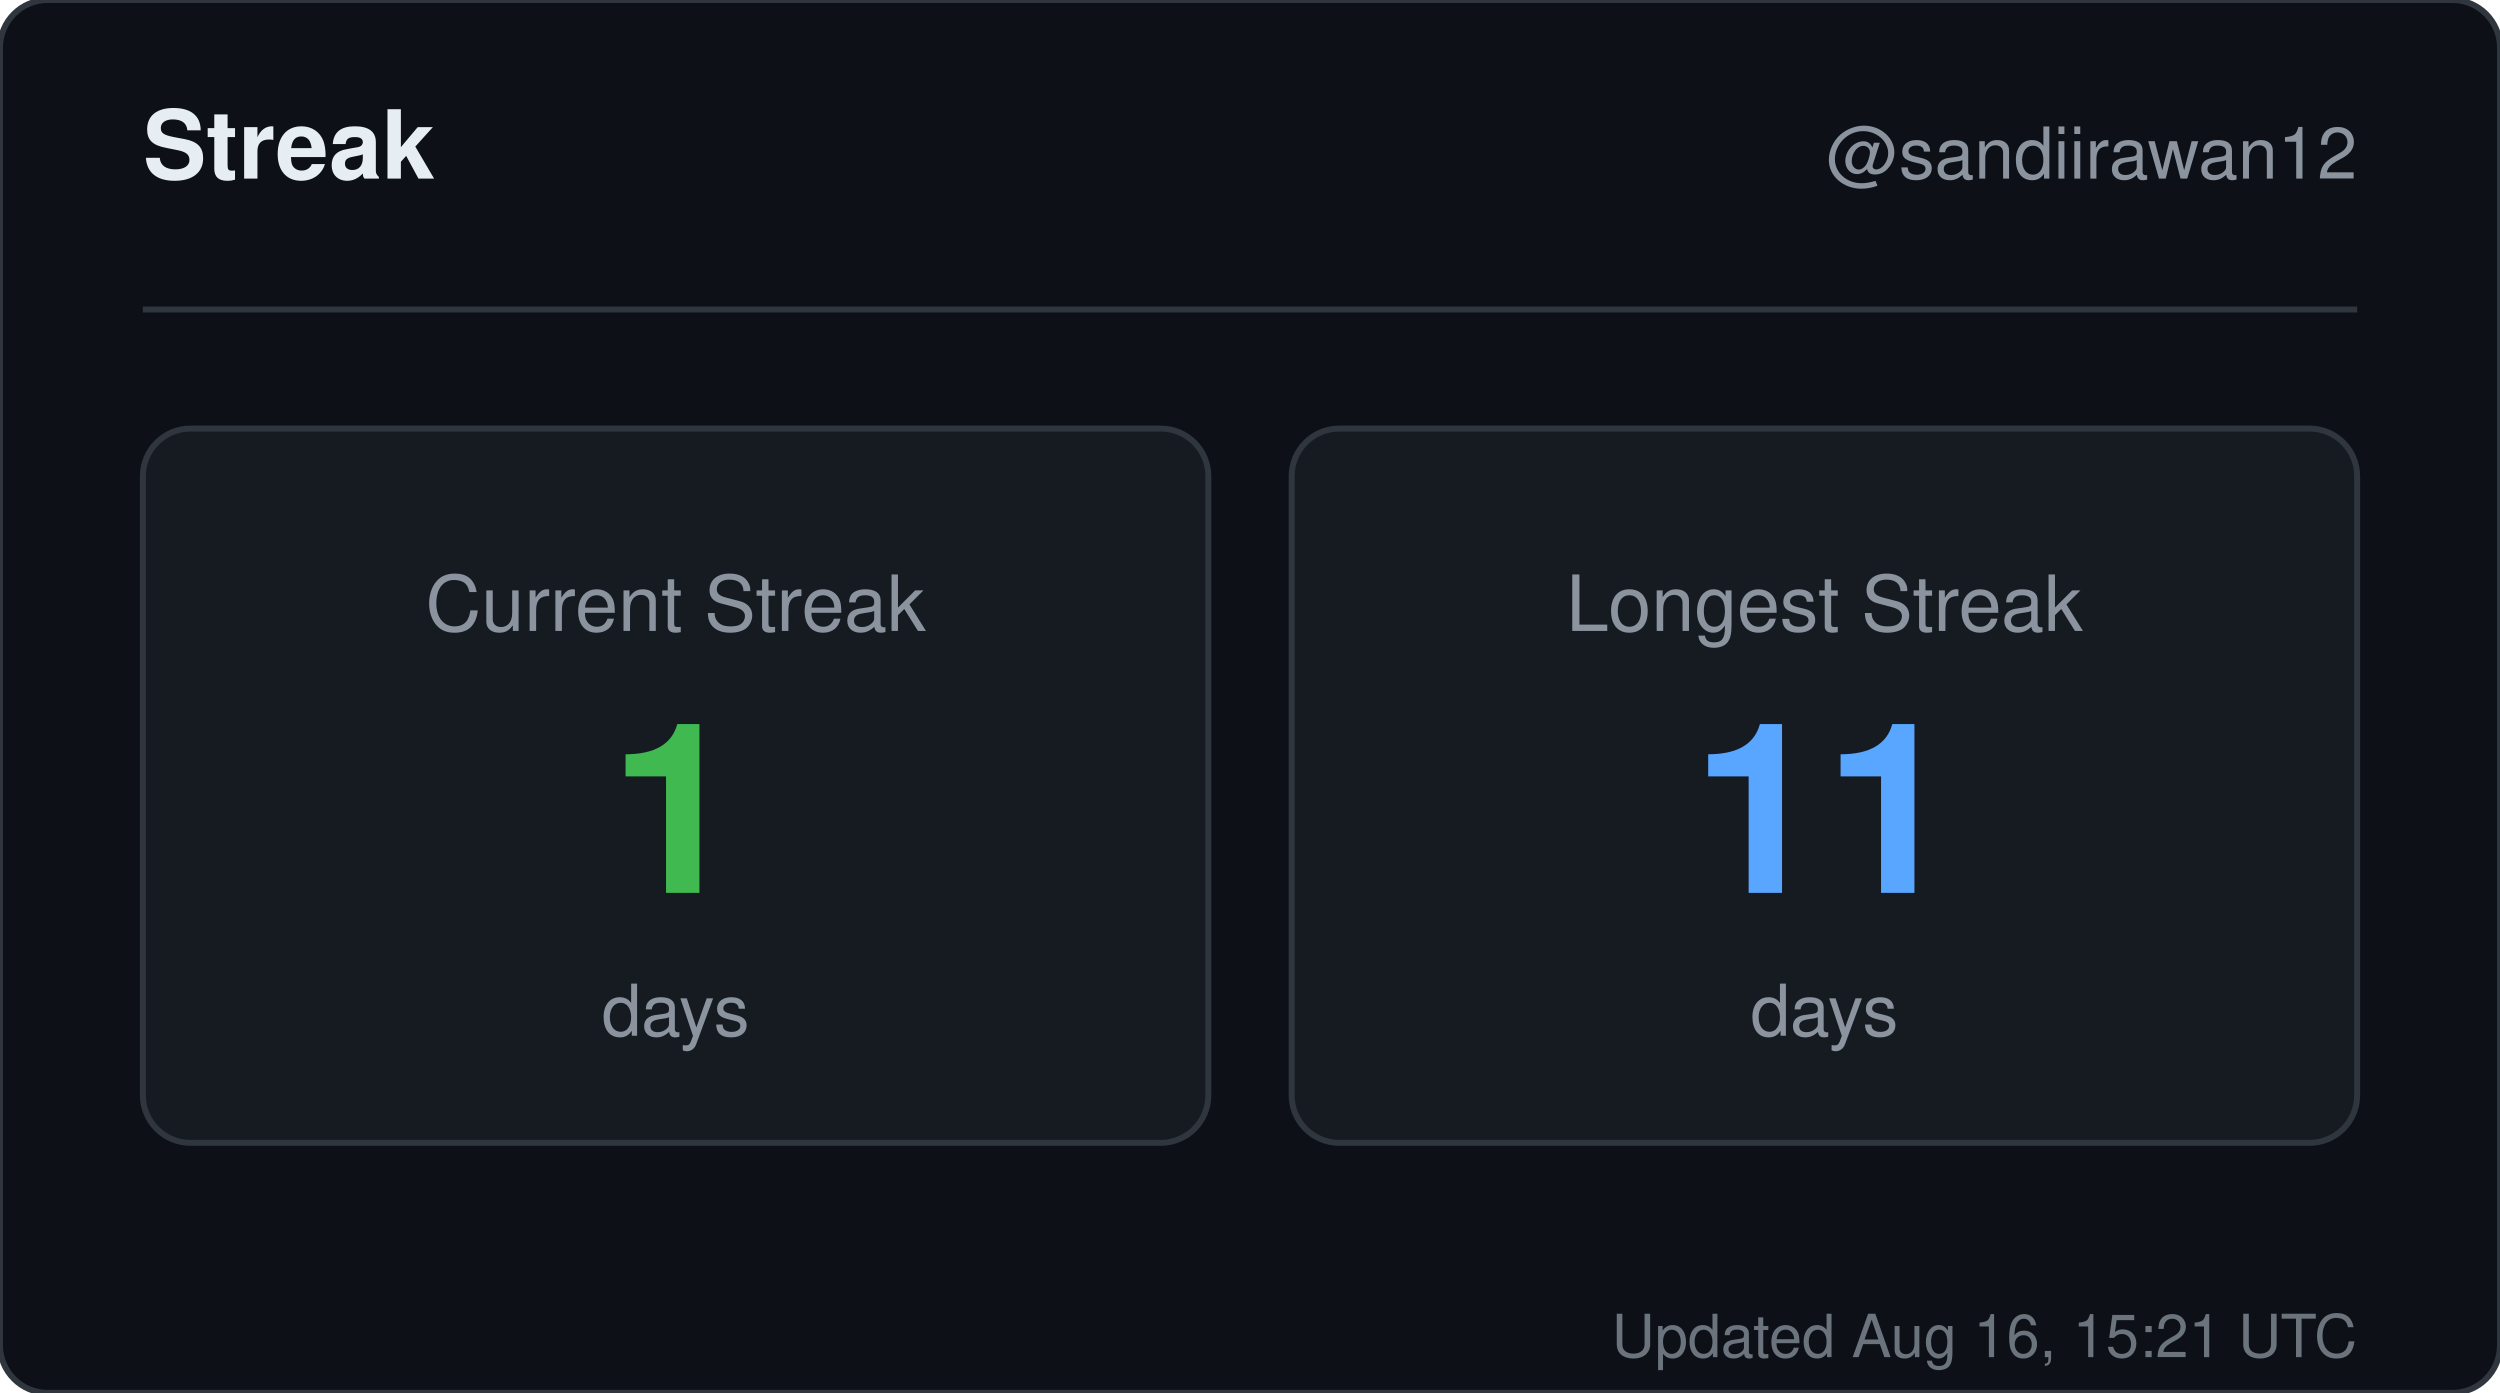
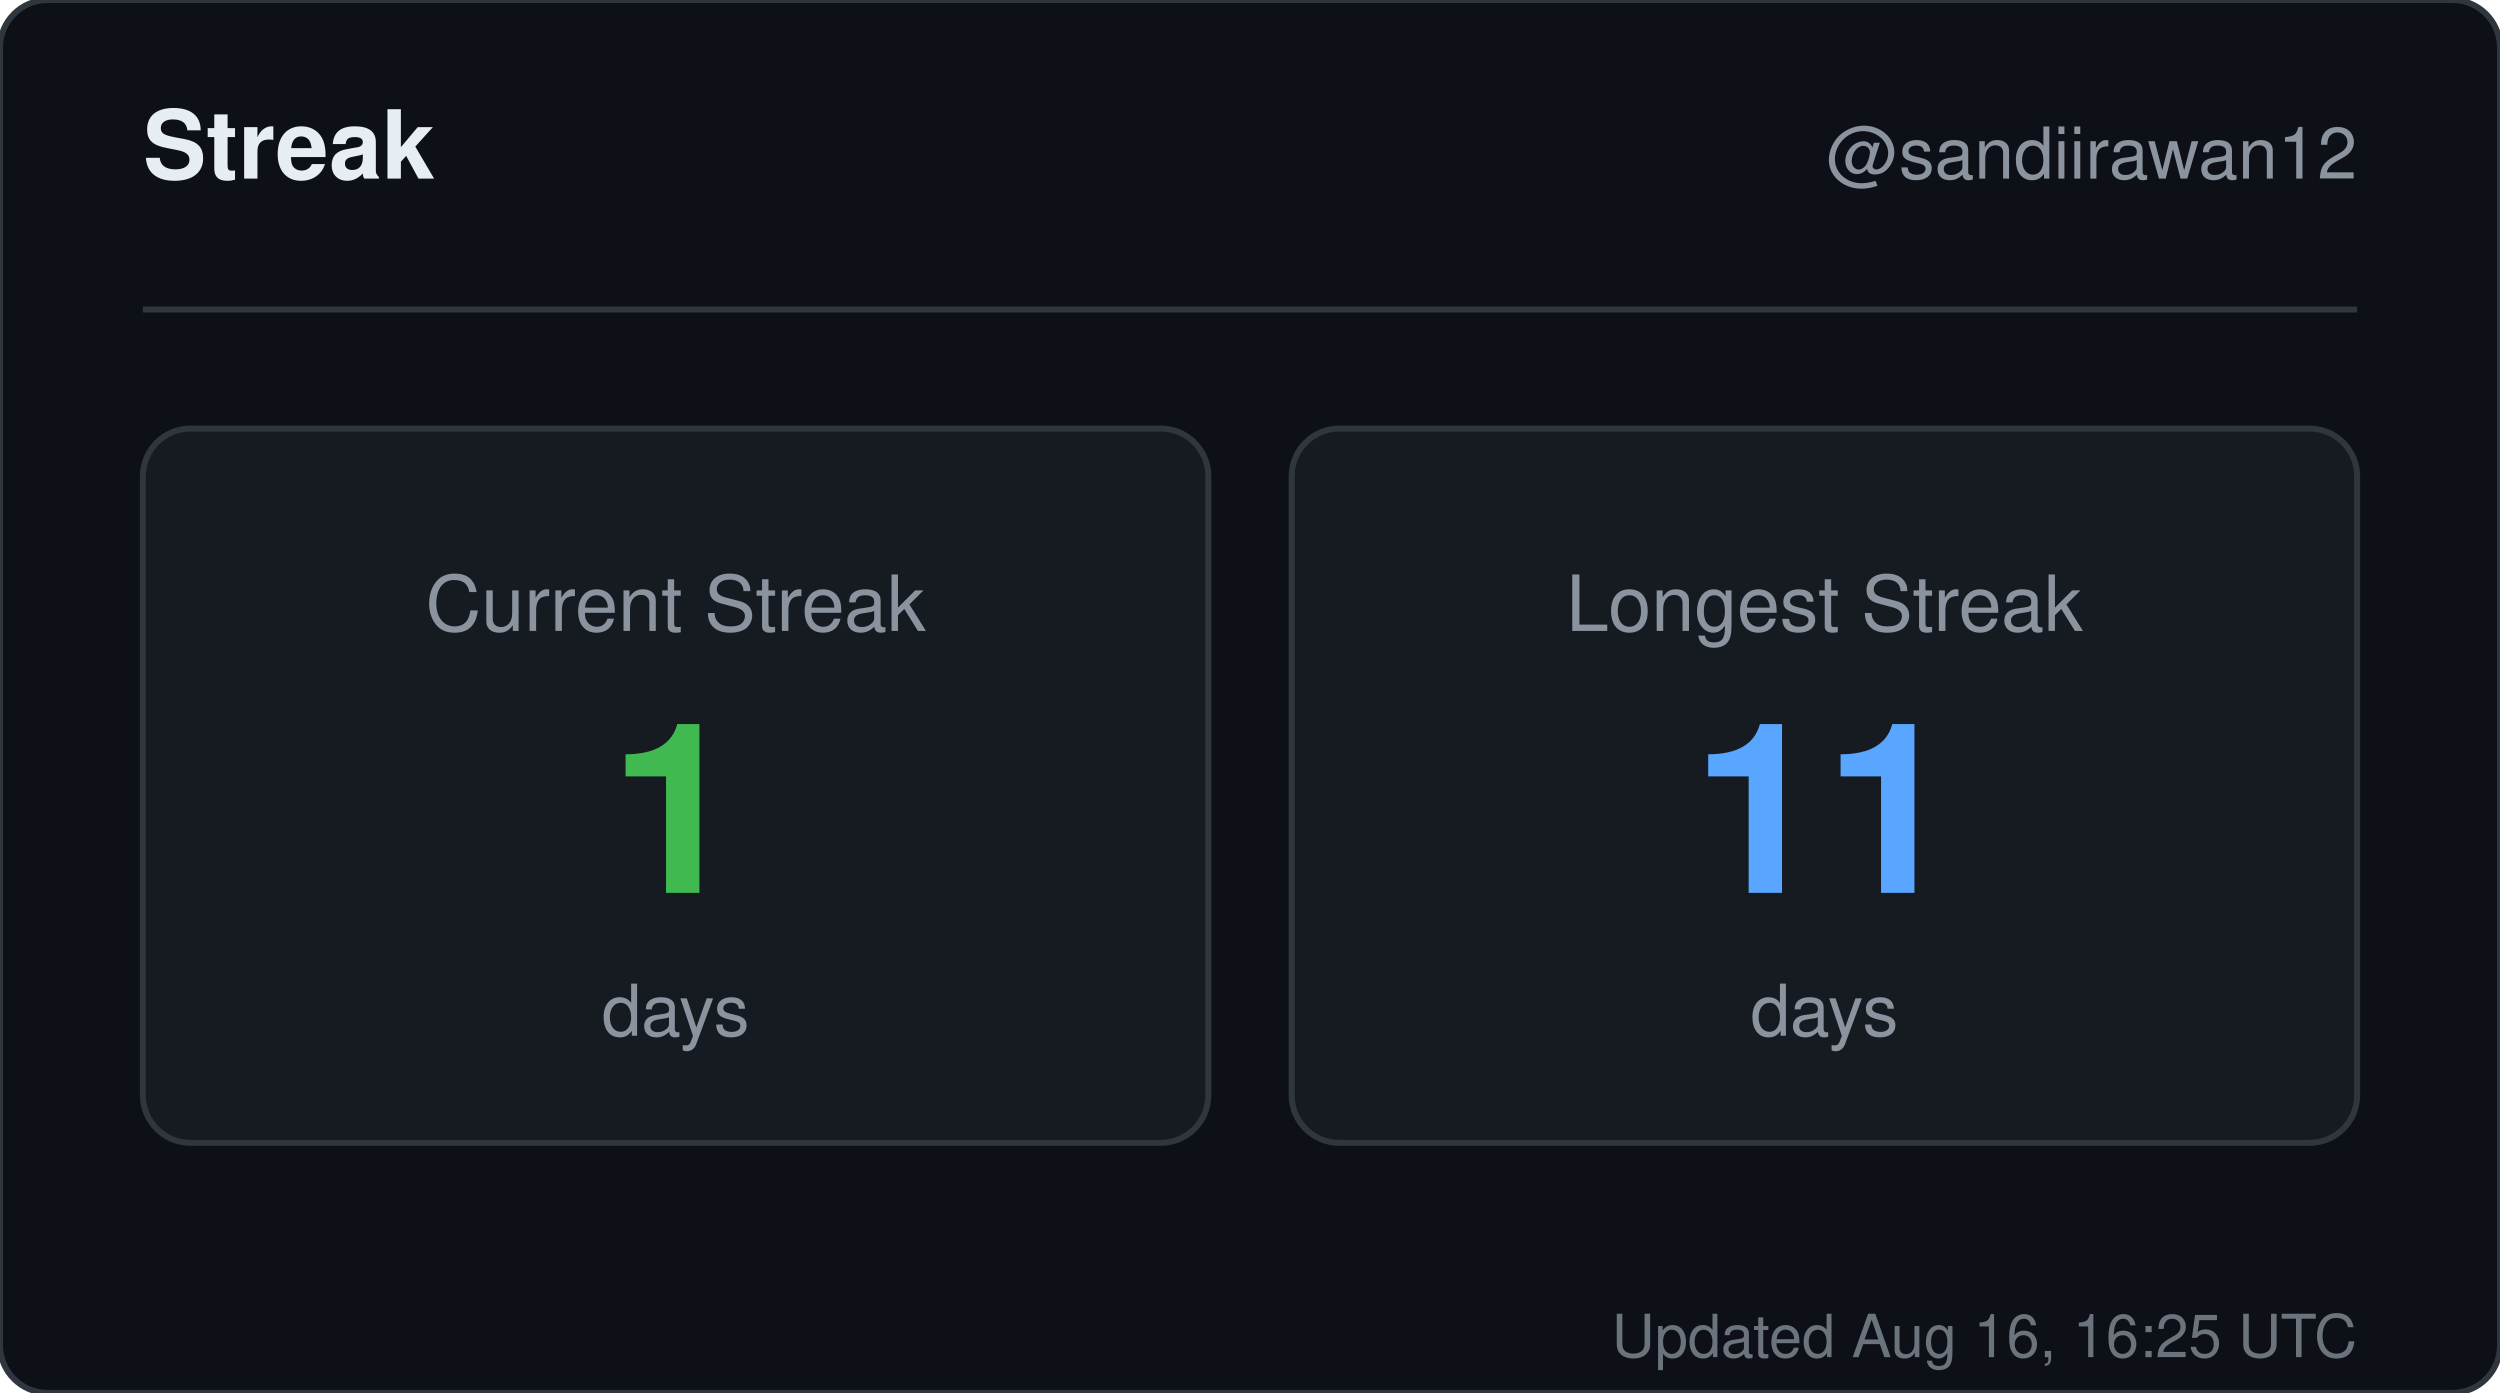
<svg xmlns="http://www.w3.org/2000/svg" width="420" height="234" viewBox="0 0 420 234" role="img" aria-label="Streak for sandiirawan12">
  <rect width="420" height="234" rx="8" fill="#0d1117" stroke="#30363d" />
  <g font-family="-apple-system, BlinkMacSystemFont, Segoe UI, Helvetica, Arial, sans-serif">
    <text x="24" y="30" fill="#e6edf3" font-size="16" font-weight="700">Streak</text>
    <text x="396" y="30" fill="#8b949e" font-size="12" text-anchor="end">@sandiirawan12</text>
    <line x1="24" y1="52" x2="396" y2="52" stroke="#30363d" />
    <rect x="24" y="72" width="179" height="120" rx="8" fill="#161b22" stroke="#30363d" />
    <text x="113.5" y="106" fill="#8b949e" font-size="13" text-anchor="middle">Current Streak</text>
    <text x="113.5" y="150" fill="#3fb950" font-size="40" font-weight="700" text-anchor="middle">1</text>
    <text x="113.5" y="174" fill="#8b949e" font-size="12" text-anchor="middle">days</text>
    <rect x="217" y="72" width="179" height="120" rx="8" fill="#161b22" stroke="#30363d" />
    <text x="306.5" y="106" fill="#8b949e" font-size="13" text-anchor="middle">Longest Streak</text>
    <text x="306.5" y="150" fill="#58a6ff" font-size="40" font-weight="700" text-anchor="middle">11</text>
    <text x="306.5" y="174" fill="#8b949e" font-size="12" text-anchor="middle">days</text>
-     <text x="396" y="228" fill="#8b949e" font-size="10" text-anchor="end" opacity="0.75">Updated Aug 16, 15:21 UTC</text>
+     <text x="396" y="228" fill="#8b949e" font-size="10" text-anchor="end" opacity="0.75">Updated Aug 16, 16:25 UTC</text>
  </g>
</svg>
